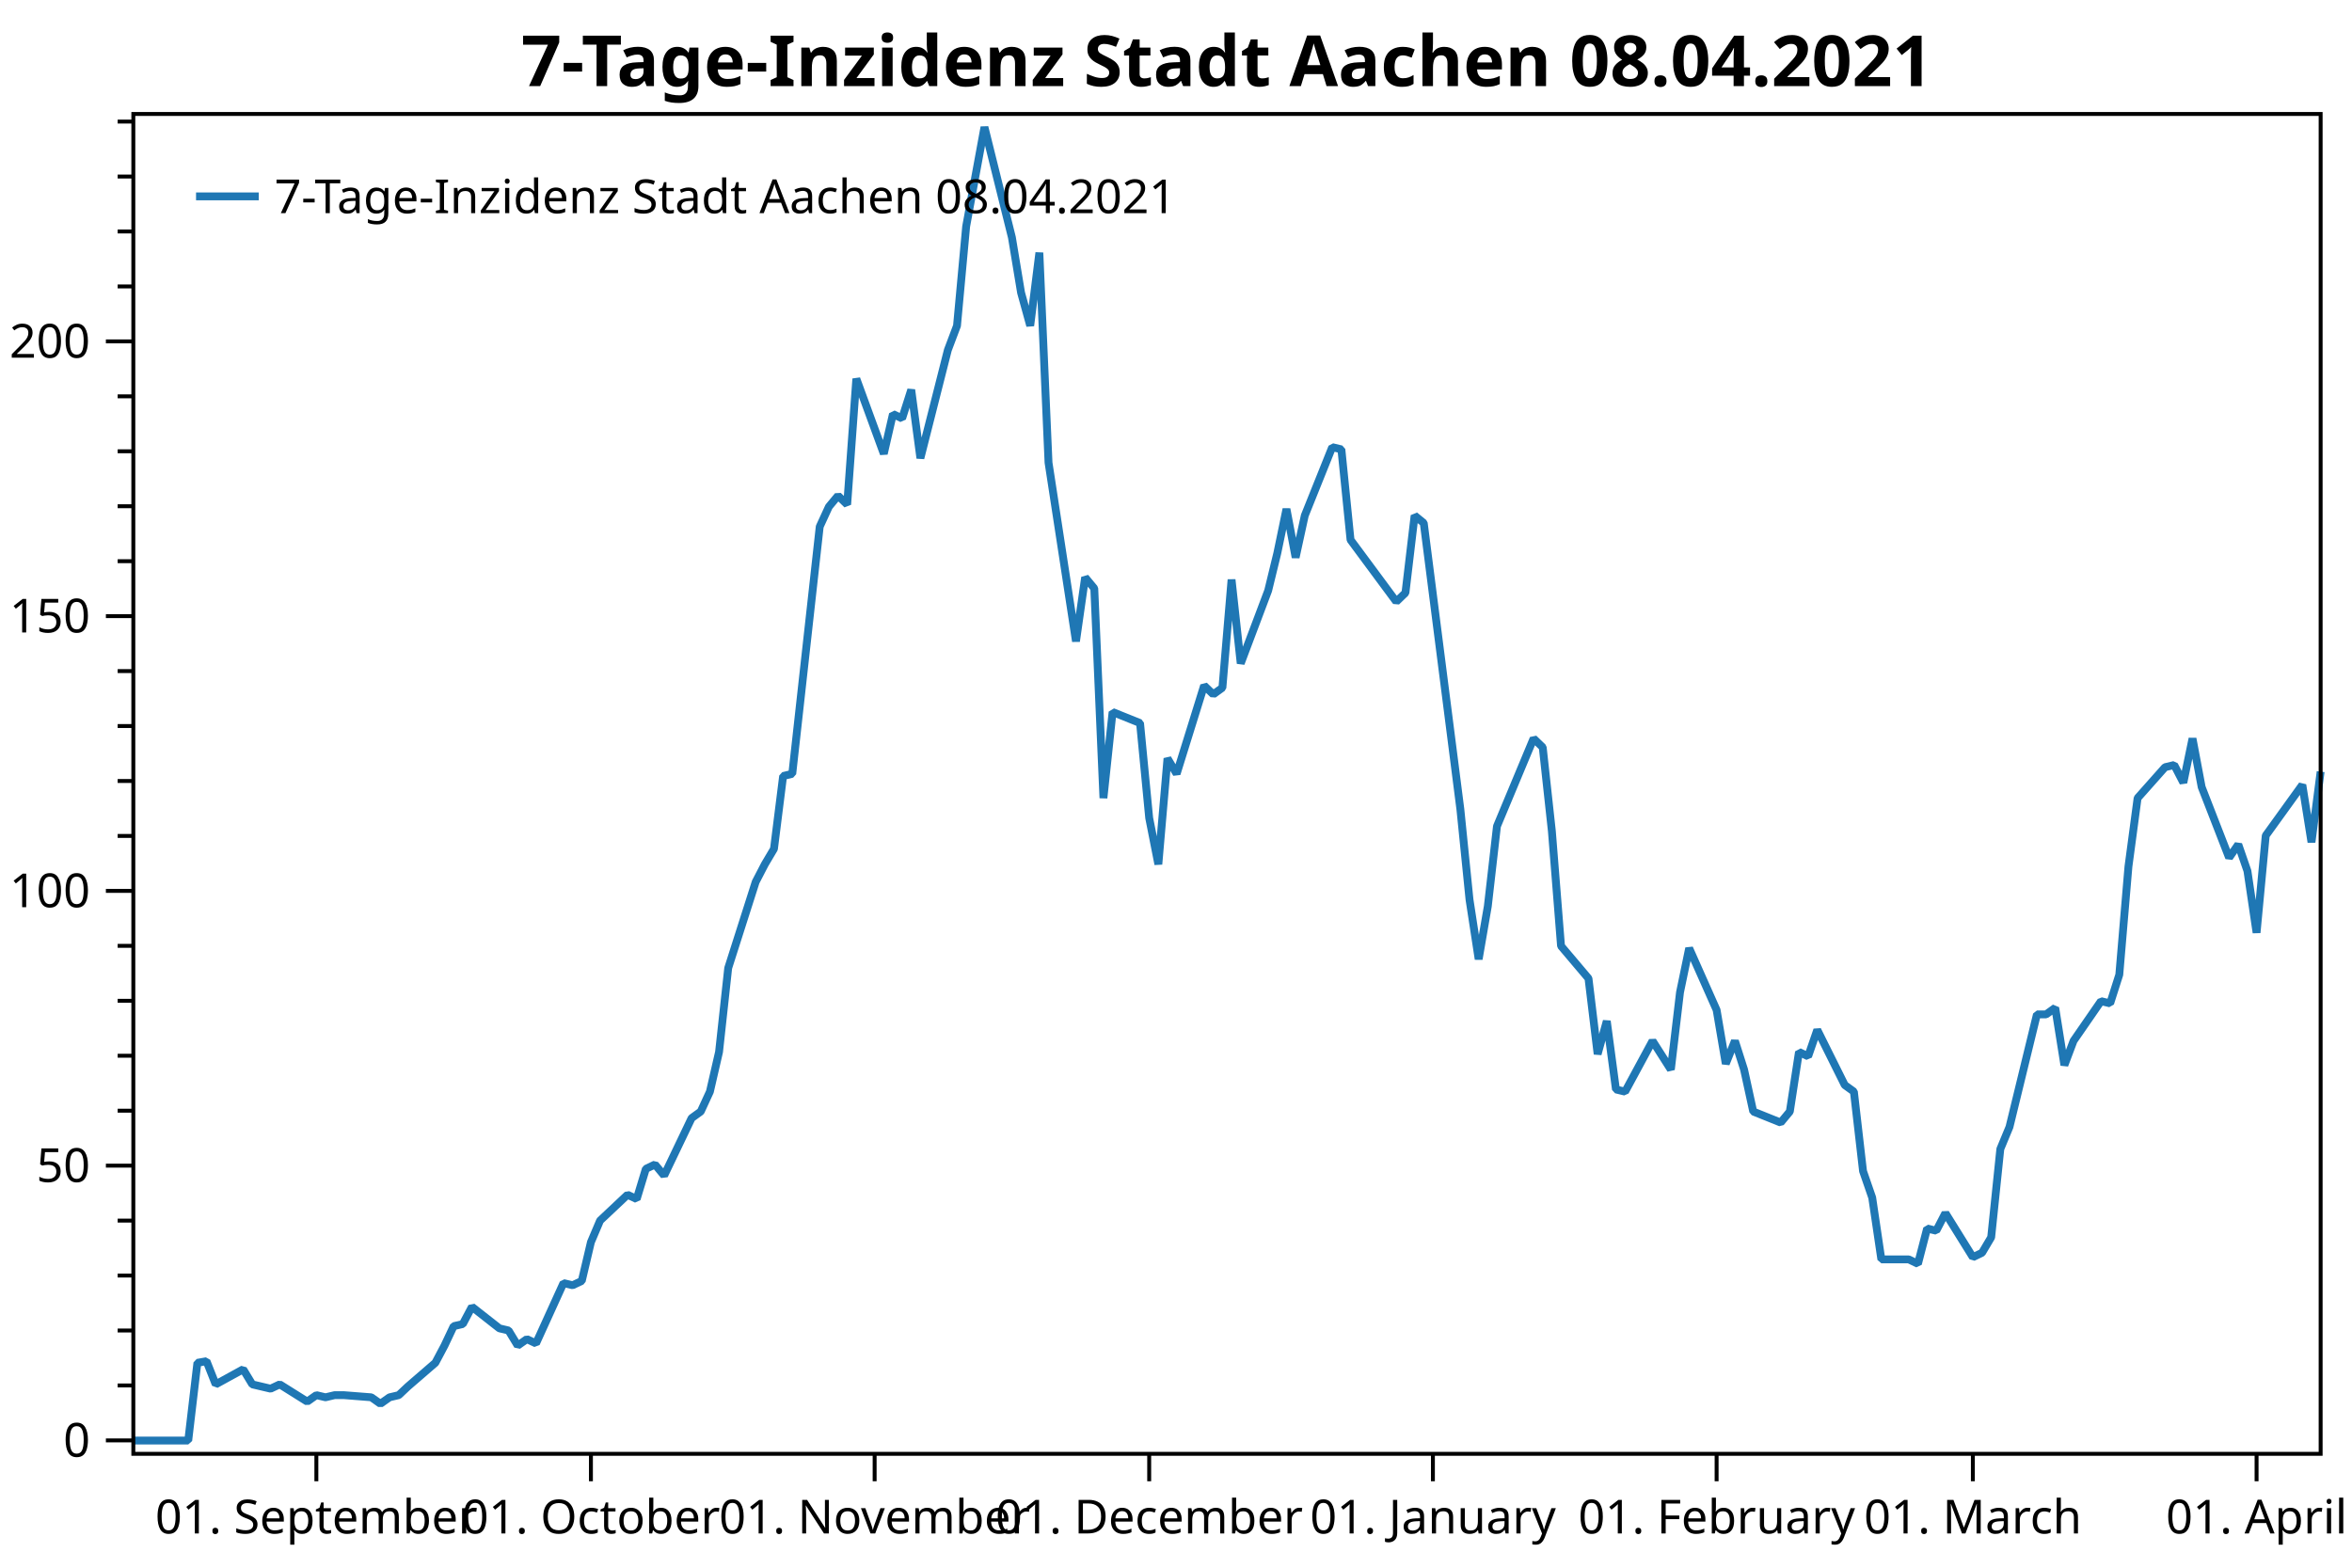
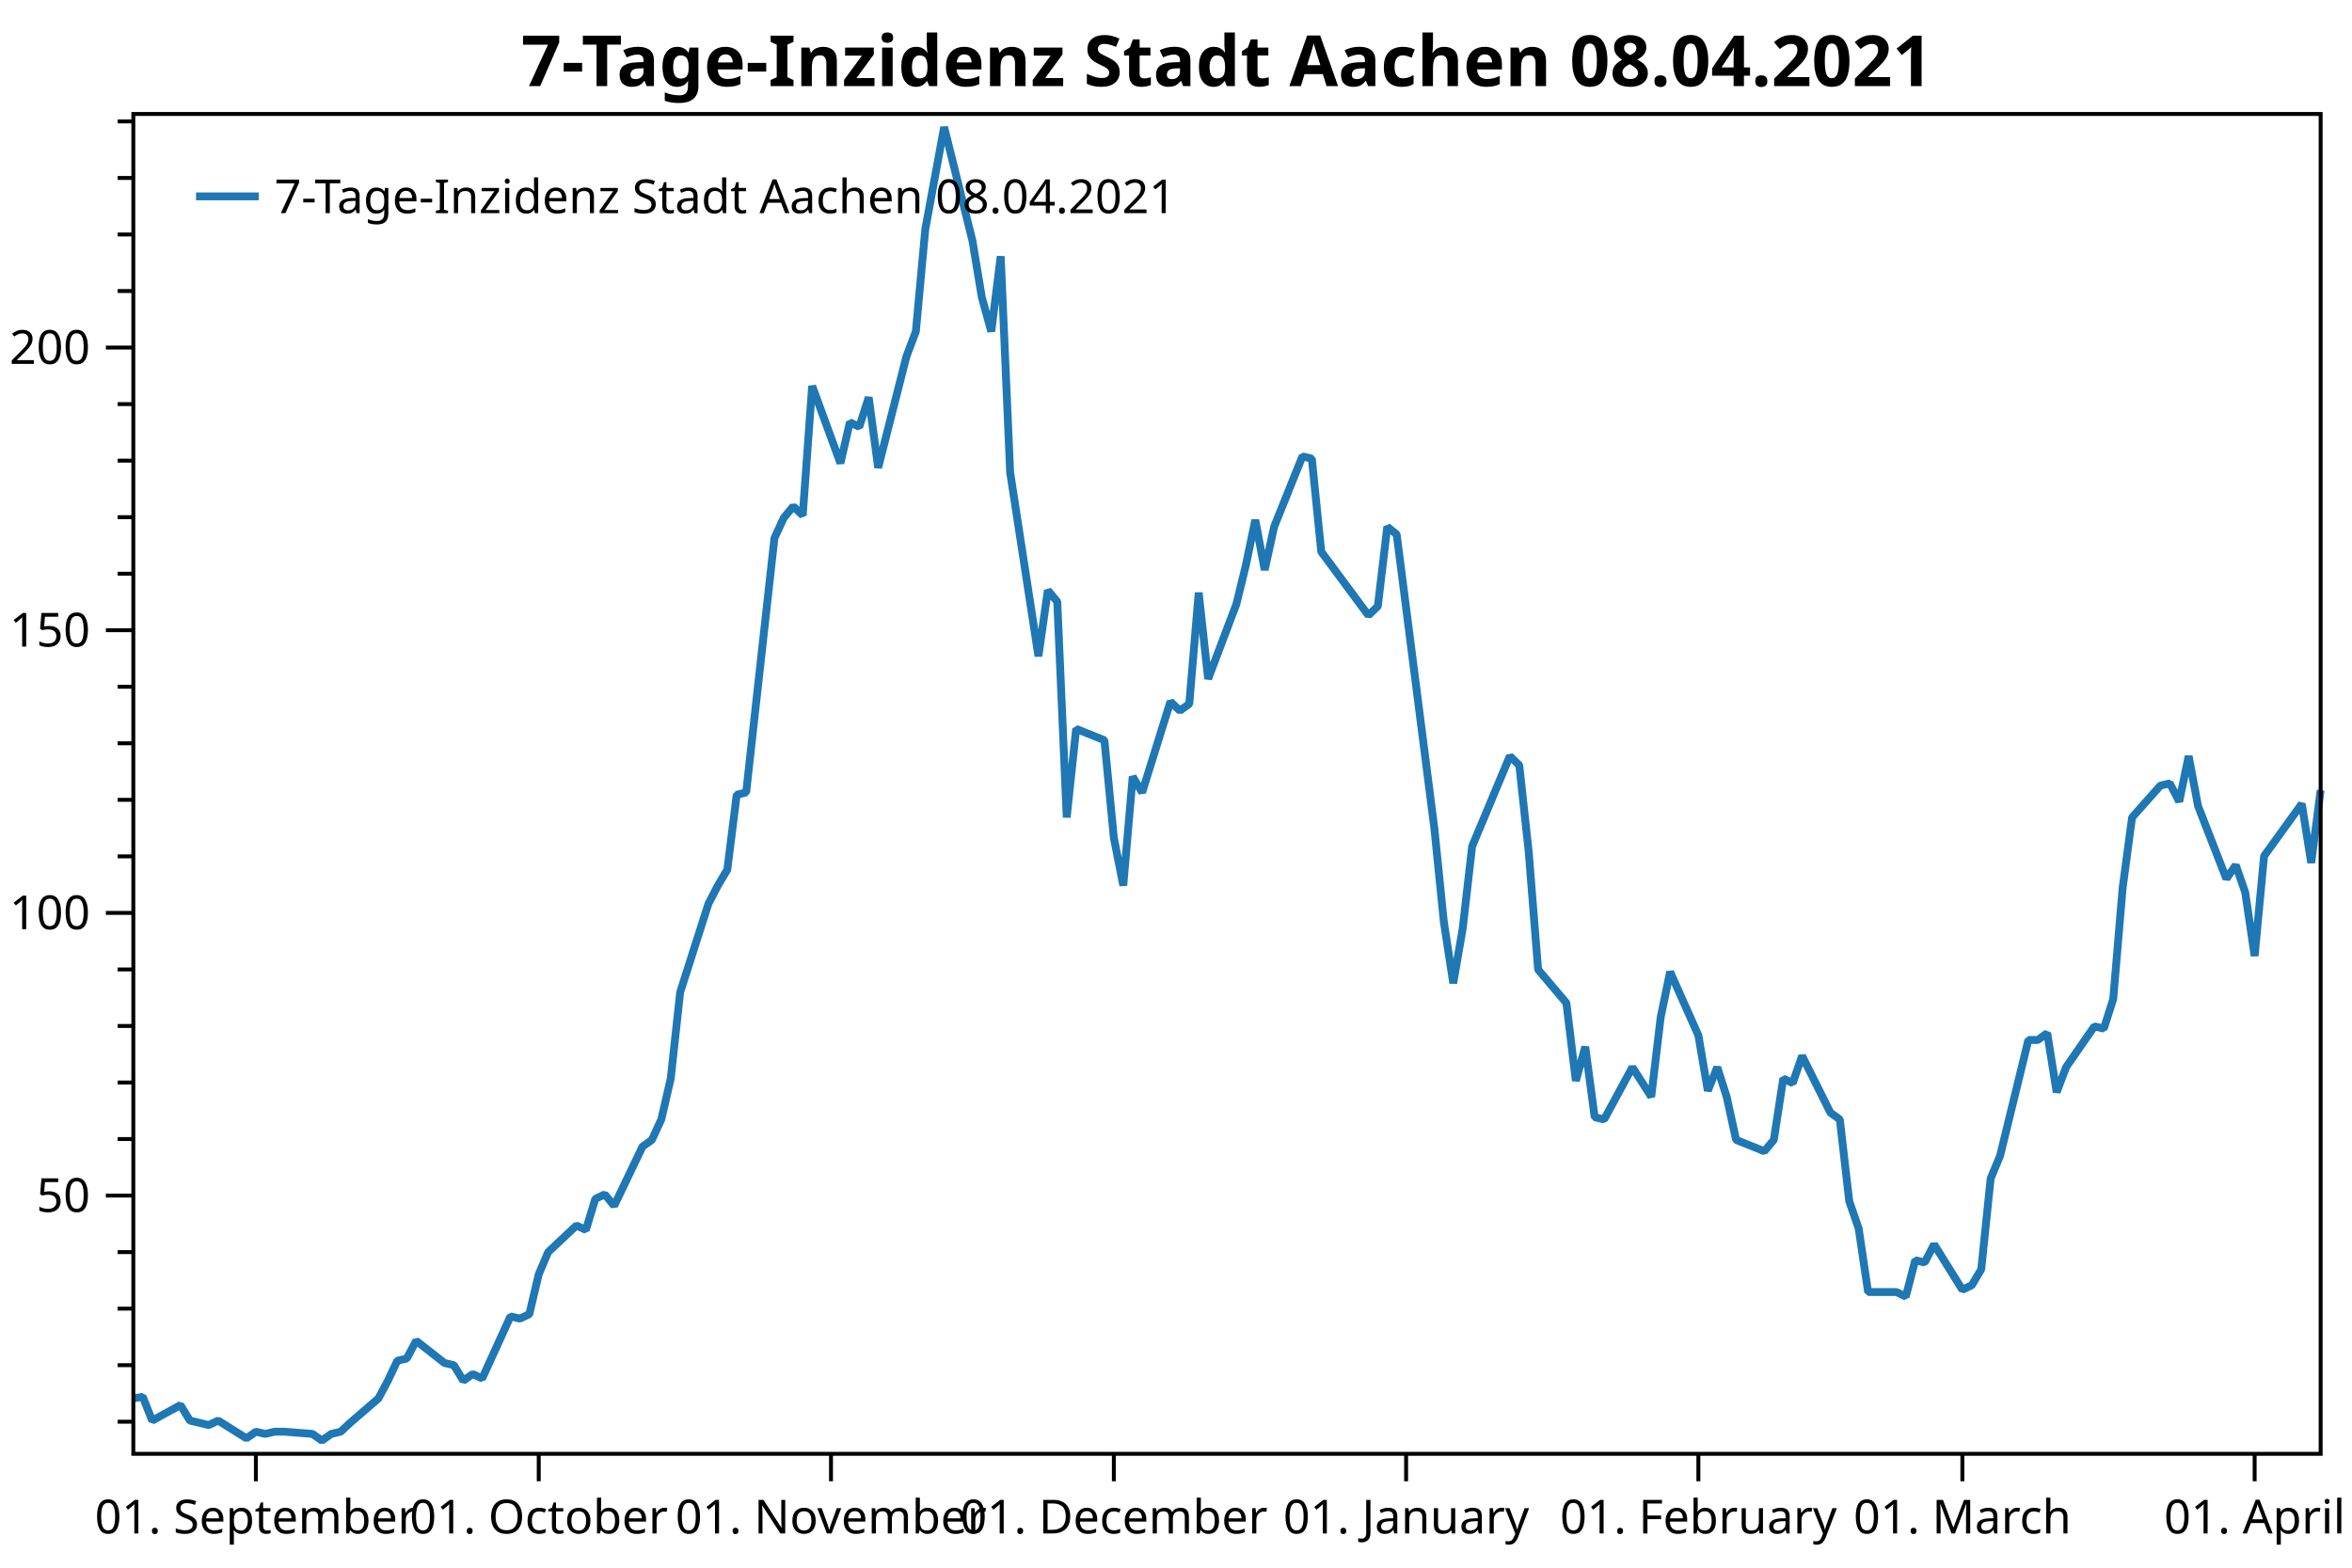
<svg xmlns="http://www.w3.org/2000/svg" width="600" height="400" version="1.1">
  <rect x="0" y="0" width="600" height="400" style="fill:rgb(255,255,255);stroke:none;" />
-   <polyline points="34.012,353.501 30.012,353.501" style="fill:none;stroke:black;stroke-width:1" />
-   <polyline points="34.012,339.48 30.012,339.48" style="fill:none;stroke:black;stroke-width:1" />
-   <polyline points="34.012,325.459 30.012,325.459" style="fill:none;stroke:black;stroke-width:1" />
-   <polyline points="34.012,311.438 30.012,311.438" style="fill:none;stroke:black;stroke-width:1" />
-   <polyline points="34.012,283.396 30.012,283.396" style="fill:none;stroke:black;stroke-width:1" />
-   <polyline points="34.012,269.375 30.012,269.375" style="fill:none;stroke:black;stroke-width:1" />
-   <polyline points="34.012,255.355 30.012,255.355" style="fill:none;stroke:black;stroke-width:1" />
-   <polyline points="34.012,241.334 30.012,241.334" style="fill:none;stroke:black;stroke-width:1" />
-   <polyline points="34.012,213.292 30.012,213.292" style="fill:none;stroke:black;stroke-width:1" />
-   <polyline points="34.012,199.271 30.012,199.271" style="fill:none;stroke:black;stroke-width:1" />
-   <polyline points="34.012,185.25 30.012,185.25" style="fill:none;stroke:black;stroke-width:1" />
-   <polyline points="34.012,171.229 30.012,171.229" style="fill:none;stroke:black;stroke-width:1" />
-   <polyline points="34.012,143.188 30.012,143.188" style="fill:none;stroke:black;stroke-width:1" />
-   <polyline points="34.012,129.167 30.012,129.167" style="fill:none;stroke:black;stroke-width:1" />
-   <polyline points="34.012,115.146 30.012,115.146" style="fill:none;stroke:black;stroke-width:1" />
-   <polyline points="34.012,101.125 30.012,101.125" style="fill:none;stroke:black;stroke-width:1" />
-   <polyline points="34.012,73.083 30.012,73.083" style="fill:none;stroke:black;stroke-width:1" />
-   <polyline points="34.012,59.062 30.012,59.062" style="fill:none;stroke:black;stroke-width:1" />
-   <polyline points="34.012,45.041 30.012,45.041" style="fill:none;stroke:black;stroke-width:1" />
-   <polyline points="34.012,31.021 30.012,31.021" style="fill:none;stroke:black;stroke-width:1" />
-   <text dominant-baseline="middle" text-anchor="end" transform="translate(23.012,367.5215)" font-family="Segoe UI" font-size="12" font-weight="400" fill="black">0</text>
-   <text dominant-baseline="middle" text-anchor="end" transform="translate(23.012,297.4172)" font-family="Segoe UI" font-size="12" font-weight="400" fill="black">50</text>
-   <text dominant-baseline="middle" text-anchor="end" transform="translate(23.012,227.3128)" font-family="Segoe UI" font-size="12" font-weight="400" fill="black">100</text>
-   <text dominant-baseline="middle" text-anchor="end" transform="translate(23.012,157.2085)" font-family="Segoe UI" font-size="12" font-weight="400" fill="black">150</text>
-   <text dominant-baseline="middle" text-anchor="end" transform="translate(23.012,87.1041)" font-family="Segoe UI" font-size="12" font-weight="400" fill="black">200</text>
-   <polyline points="34.012,367.522 27.012,367.522" style="fill:none;stroke:black;stroke-width:1" />
-   <polyline points="34.012,297.417 27.012,297.417" style="fill:none;stroke:black;stroke-width:1" />
-   <polyline points="34.012,227.313 27.012,227.313" style="fill:none;stroke:black;stroke-width:1" />
-   <polyline points="34.012,157.208 27.012,157.208" style="fill:none;stroke:black;stroke-width:1" />
-   <polyline points="34.012,87.104 27.012,87.104" style="fill:none;stroke:black;stroke-width:1" />
-   <text dominant-baseline="hanging" text-anchor="middle" transform="translate(80.7056,381.947)" font-family="Segoe UI" font-size="12" font-weight="400" fill="black">01. September</text>
-   <text dominant-baseline="hanging" text-anchor="middle" transform="translate(150.7459,381.947)" font-family="Segoe UI" font-size="12" font-weight="400" fill="black">01. October</text>
-   <text dominant-baseline="hanging" text-anchor="middle" transform="translate(223.1209,381.947)" font-family="Segoe UI" font-size="12" font-weight="400" fill="black">01. November</text>
-   <text dominant-baseline="hanging" text-anchor="middle" transform="translate(293.1612,381.947)" font-family="Segoe UI" font-size="12" font-weight="400" fill="black">01. December</text>
-   <text dominant-baseline="hanging" text-anchor="middle" transform="translate(365.5363,381.947)" font-family="Segoe UI" font-size="12" font-weight="400" fill="black">01. January</text>
-   <text dominant-baseline="hanging" text-anchor="middle" transform="translate(437.9113,381.947)" font-family="Segoe UI" font-size="12" font-weight="400" fill="black">01. February</text>
-   <text dominant-baseline="hanging" text-anchor="middle" transform="translate(503.2822,381.947)" font-family="Segoe UI" font-size="12" font-weight="400" fill="black">01. March</text>
-   <text dominant-baseline="hanging" text-anchor="middle" transform="translate(575.6573,381.947)" font-family="Segoe UI" font-size="12" font-weight="400" fill="black">01. April</text>
-   <polyline points="80.706,370.947 80.706,377.947" style="fill:none;stroke:black;stroke-width:1" />
-   <polyline points="150.746,370.947 150.746,377.947" style="fill:none;stroke:black;stroke-width:1" />
-   <polyline points="223.121,370.947 223.121,377.947" style="fill:none;stroke:black;stroke-width:1" />
-   <polyline points="293.161,370.947 293.161,377.947" style="fill:none;stroke:black;stroke-width:1" />
-   <polyline points="365.536,370.947 365.536,377.947" style="fill:none;stroke:black;stroke-width:1" />
-   <polyline points="437.911,370.947 437.911,377.947" style="fill:none;stroke:black;stroke-width:1" />
-   <polyline points="503.282,370.947 503.282,377.947" style="fill:none;stroke:black;stroke-width:1" />
-   <polyline points="575.657,370.947 575.657,377.947" style="fill:none;stroke:black;stroke-width:1" />
-   <polyline points="34.012,367.562 38.681,367.562 45.685,367.562 48.02,367.562 50.355,347.727 52.689,347.315 55.024,353.226 62.028,349.377 64.363,353.226 66.698,353.776 69.032,354.325 71.367,353.226 78.371,357.624 80.706,355.975 83.04,356.525 85.375,355.975 87.71,355.975 94.714,356.525 97.048,358.174 99.383,356.525 101.718,355.975 104.052,353.776 111.056,347.727 113.391,343.329 115.726,338.38 118.06,337.83 120.395,333.432 127.399,338.93 129.734,339.48 132.069,343.329 134.403,341.679 136.738,342.779 143.742,327.383 146.077,327.933 148.411,326.834 150.746,316.936 153.081,311.438 160.085,304.84 162.419,305.94 164.754,298.242 167.089,297.124 169.423,299.94 176.427,285.298 178.762,283.608 181.097,278.539 183.431,268.402 185.766,247.001 192.77,225.038 195.105,220.532 197.439,216.59 199.774,198.005 202.109,197.442 209.113,134.366 211.447,129.297 213.782,126.481 216.117,128.734 218.452,96.633 225.456,115.781 227.79,105.644 230.125,106.77 232.46,99.449 234.794,116.907 241.798,89.312 244.133,83.117 246.468,57.774 251.137,32.431 258.141,60.59 260.476,74.669 262.81,83.117 265.145,64.462 267.48,118.034 274.484,163.651 276.818,147.319 279.153,150.135 281.488,203.637 283.822,181.673 290.827,184.489 293.161,208.705 295.496,220.532 297.831,193.5 300.165,197.442 307.169,174.915 309.504,177.167 311.839,175.478 314.173,147.882 316.508,169.283 323.512,150.698 325.847,141.124 328.181,129.861 330.516,142.25 332.851,131.55 339.855,114.092 342.19,114.655 344.524,137.745 356.197,153.514 358.532,151.261 360.867,131.55 363.202,133.451 372.54,206.453 374.875,229.543 377.21,244.749 379.544,231.232 381.879,210.817 391.218,188.431 393.552,190.684 395.887,212.084 398.222,241.37 405.226,249.648 407.56,268.965 409.895,260.518 412.23,277.976 414.565,278.539 421.568,265.586 426.238,272.908 428.573,253.196 430.907,241.933 437.911,257.702 440.246,271.429 442.581,265.586 444.915,272.908 447.25,283.608 454.254,286.424 456.589,283.608 458.923,268.402 461.258,269.529 463.593,262.771 470.597,276.85 472.931,278.539 475.266,298.814 477.601,305.572 479.935,321.341 486.94,321.341 489.274,322.467 491.609,313.457 493.943,314.02 496.278,309.514 503.282,320.778 505.617,319.651 507.952,315.709 510.286,293.182 512.621,287.55 519.625,258.828 521.96,258.828 524.294,257.139 526.629,271.781 528.964,265.586 535.968,255.449 538.302,256.012 540.637,248.691 542.972,221.095 545.306,203.637 552.311,195.752 554.645,195.189 556.98,199.695 559.314,188.431 561.649,200.821 568.653,218.843 570.988,215.464 573.323,222.222 575.657,237.991 577.992,213.211 587.331,200.258 589.665,214.9 592,196.879" style="fill:none;stroke:rgb(31,119,180);stroke-width:2;stroke-linejoin:bevel" />
+   <polyline points="34.012,362.754 30.012,362.754" style="fill:none;stroke:black;stroke-width:1" />
+   <polyline points="34.012,348.329 30.012,348.329" style="fill:none;stroke:black;stroke-width:1" />
+   <polyline points="34.012,333.904 30.012,333.904" style="fill:none;stroke:black;stroke-width:1" />
+   <polyline points="34.012,319.479 30.012,319.479" style="fill:none;stroke:black;stroke-width:1" />
+   <polyline points="34.012,290.629 30.012,290.629" style="fill:none;stroke:black;stroke-width:1" />
+   <polyline points="34.012,276.204 30.012,276.204" style="fill:none;stroke:black;stroke-width:1" />
+   <polyline points="34.012,261.779 30.012,261.779" style="fill:none;stroke:black;stroke-width:1" />
+   <polyline points="34.012,247.354 30.012,247.354" style="fill:none;stroke:black;stroke-width:1" />
+   <polyline points="34.012,218.504 30.012,218.504" style="fill:none;stroke:black;stroke-width:1" />
+   <polyline points="34.012,204.079 30.012,204.079" style="fill:none;stroke:black;stroke-width:1" />
+   <polyline points="34.012,189.654 30.012,189.654" style="fill:none;stroke:black;stroke-width:1" />
+   <polyline points="34.012,175.23 30.012,175.23" style="fill:none;stroke:black;stroke-width:1" />
+   <polyline points="34.012,146.38 30.012,146.38" style="fill:none;stroke:black;stroke-width:1" />
+   <polyline points="34.012,131.955 30.012,131.955" style="fill:none;stroke:black;stroke-width:1" />
+   <polyline points="34.012,117.53 30.012,117.53" style="fill:none;stroke:black;stroke-width:1" />
+   <polyline points="34.012,103.105 30.012,103.105" style="fill:none;stroke:black;stroke-width:1" />
+   <polyline points="34.012,74.255 30.012,74.255" style="fill:none;stroke:black;stroke-width:1" />
+   <polyline points="34.012,59.83 30.012,59.83" style="fill:none;stroke:black;stroke-width:1" />
+   <polyline points="34.012,45.405 30.012,45.405" style="fill:none;stroke:black;stroke-width:1" />
+   <polyline points="34.012,30.98 30.012,30.98" style="fill:none;stroke:black;stroke-width:1" />
+   <text dominant-baseline="middle" text-anchor="end" transform="translate(23.012,305.0541)" font-family="Segoe UI" font-size="12" font-weight="400" fill="black">50</text>
+   <text dominant-baseline="middle" text-anchor="end" transform="translate(23.012,232.9293)" font-family="Segoe UI" font-size="12" font-weight="400" fill="black">100</text>
+   <text dominant-baseline="middle" text-anchor="end" transform="translate(23.012,160.8045)" font-family="Segoe UI" font-size="12" font-weight="400" fill="black">150</text>
+   <text dominant-baseline="middle" text-anchor="end" transform="translate(23.012,88.6798)" font-family="Segoe UI" font-size="12" font-weight="400" fill="black">200</text>
+   <polyline points="34.012,305.054 27.012,305.054" style="fill:none;stroke:black;stroke-width:1" />
+   <polyline points="34.012,232.929 27.012,232.929" style="fill:none;stroke:black;stroke-width:1" />
+   <polyline points="34.012,160.804 27.012,160.804" style="fill:none;stroke:black;stroke-width:1" />
+   <polyline points="34.012,88.68 27.012,88.68" style="fill:none;stroke:black;stroke-width:1" />
+   <text dominant-baseline="hanging" text-anchor="middle" transform="translate(65.2786,381.947)" font-family="Segoe UI" font-size="12" font-weight="400" fill="black">01. September</text>
+   <text dominant-baseline="hanging" text-anchor="middle" transform="translate(137.4322,381.947)" font-family="Segoe UI" font-size="12" font-weight="400" fill="black">01. October</text>
+   <text dominant-baseline="hanging" text-anchor="middle" transform="translate(211.9909,381.947)" font-family="Segoe UI" font-size="12" font-weight="400" fill="black">01. November</text>
+   <text dominant-baseline="hanging" text-anchor="middle" transform="translate(284.1446,381.947)" font-family="Segoe UI" font-size="12" font-weight="400" fill="black">01. December</text>
+   <text dominant-baseline="hanging" text-anchor="middle" transform="translate(358.7033,381.947)" font-family="Segoe UI" font-size="12" font-weight="400" fill="black">01. January</text>
+   <text dominant-baseline="hanging" text-anchor="middle" transform="translate(433.262,381.947)" font-family="Segoe UI" font-size="12" font-weight="400" fill="black">01. February</text>
+   <text dominant-baseline="hanging" text-anchor="middle" transform="translate(500.6054,381.947)" font-family="Segoe UI" font-size="12" font-weight="400" fill="black">01. March</text>
+   <text dominant-baseline="hanging" text-anchor="middle" transform="translate(575.1642,381.947)" font-family="Segoe UI" font-size="12" font-weight="400" fill="black">01. April</text>
+   <polyline points="65.279,370.947 65.279,377.947" style="fill:none;stroke:black;stroke-width:1" />
+   <polyline points="137.432,370.947 137.432,377.947" style="fill:none;stroke:black;stroke-width:1" />
+   <polyline points="211.991,370.947 211.991,377.947" style="fill:none;stroke:black;stroke-width:1" />
+   <polyline points="284.145,370.947 284.145,377.947" style="fill:none;stroke:black;stroke-width:1" />
+   <polyline points="358.703,370.947 358.703,377.947" style="fill:none;stroke:black;stroke-width:1" />
+   <polyline points="433.262,370.947 433.262,377.947" style="fill:none;stroke:black;stroke-width:1" />
+   <polyline points="500.605,370.947 500.605,377.947" style="fill:none;stroke:black;stroke-width:1" />
+   <polyline points="575.164,370.947 575.164,377.947" style="fill:none;stroke:black;stroke-width:1" />
+   <polyline points="34.012,356.814 36.417,356.39 38.822,362.471 46.038,358.511 48.443,362.471 50.848,363.037 53.253,363.602 55.658,362.471 62.873,366.997 65.279,365.299 67.684,365.865 70.089,365.299 72.494,365.299 79.709,365.865 82.114,367.562 84.519,365.865 86.925,365.299 89.33,363.037 96.545,356.814 98.95,352.289 101.355,347.197 103.76,346.632 106.166,342.106 113.381,347.763 115.786,348.329 118.191,352.289 120.596,350.592 123.001,351.723 130.217,335.884 132.622,336.45 135.027,335.318 137.432,325.136 139.837,319.479 147.053,312.691 149.458,313.822 151.863,305.903 154.268,304.753 156.673,307.65 163.888,292.585 166.294,290.847 168.699,285.632 171.104,275.203 173.509,253.185 180.724,230.589 183.13,225.953 185.535,221.897 187.94,202.777 190.345,202.197 197.56,137.304 199.965,132.089 202.37,129.192 204.776,131.51 207.181,98.483 214.396,118.183 216.801,107.754 219.206,108.913 221.611,101.38 224.017,119.342 231.232,90.951 233.637,84.578 236.042,58.504 240.852,32.431 248.068,61.401 250.473,75.886 252.878,84.578 255.283,65.385 257.688,120.501 264.904,167.433 267.309,150.63 269.714,153.527 272.119,208.571 274.524,185.974 281.739,188.871 284.145,213.786 286.55,225.953 288.955,198.142 291.36,202.197 298.575,179.021 300.98,181.339 303.385,179.601 305.791,151.209 308.196,173.227 315.411,154.107 317.816,144.257 320.221,132.668 322.627,145.416 325.032,134.407 332.247,116.445 334.652,117.024 337.057,140.78 349.083,157.004 351.488,154.686 353.893,134.407 356.298,136.362 365.919,211.468 368.324,235.224 370.729,250.868 373.134,236.962 375.539,215.958 385.16,192.927 387.565,195.245 389.97,217.262 392.375,247.391 399.59,255.909 401.995,275.782 404.401,267.091 406.806,285.053 409.211,285.632 416.426,272.306 421.236,279.838 423.642,259.559 426.047,247.971 433.262,264.194 435.667,278.317 438.072,272.306 440.477,279.838 442.882,290.847 450.098,293.744 452.503,290.847 454.908,275.203 457.313,276.362 459.718,269.409 466.934,283.894 469.339,285.632 471.744,306.491 474.149,313.444 476.554,329.667 483.77,329.667 486.175,330.826 488.58,321.556 490.985,322.135 493.39,317.5 500.605,329.088 503.01,327.929 505.416,323.873 507.821,300.697 510.226,294.903 517.441,265.353 519.846,265.353 522.251,263.615 524.657,278.679 527.062,272.306 534.277,261.877 536.682,262.456 539.087,254.924 541.492,226.533 543.898,208.571 551.113,200.459 553.518,199.88 555.923,204.515 558.328,192.927 560.733,205.674 567.949,224.215 570.354,220.738 572.759,227.691 575.164,243.915 577.569,218.421 587.19,205.095 589.595,220.159 592,201.618" style="fill:none;stroke:rgb(31,119,180);stroke-width:2;stroke-linejoin:bevel" />
  <text dominant-baseline="hanging" text-anchor="middle" transform="translate(313.006,8)" font-family="Segoe UI" font-size="18" font-weight="700" fill="black">7-Tage-Inzidenz Stadt Aachen 08.04.2021</text>
  <polygon points="34.012,29.079 592,29.079 592,370.947 34.012,370.947" style="fill:none;stroke:black;stroke-width:1" />
  <polygon points="42.012,37.08 247.014,37.08 247.014,63.133 42.012,63.133" style="fill:none;stroke:none;" />
  <text dominant-baseline="hanging" text-anchor="start" transform="translate(70.012,45.0795)" font-family="Segoe UI" font-size="12" font-weight="400" fill="black">7-Tage-Inzidenz Stadt Aachen 08.04.2021</text>
  <polyline points="50.012,50.106 66.012,50.106" style="fill:none;stroke:rgb(31,119,180);stroke-width:2" />
</svg>
